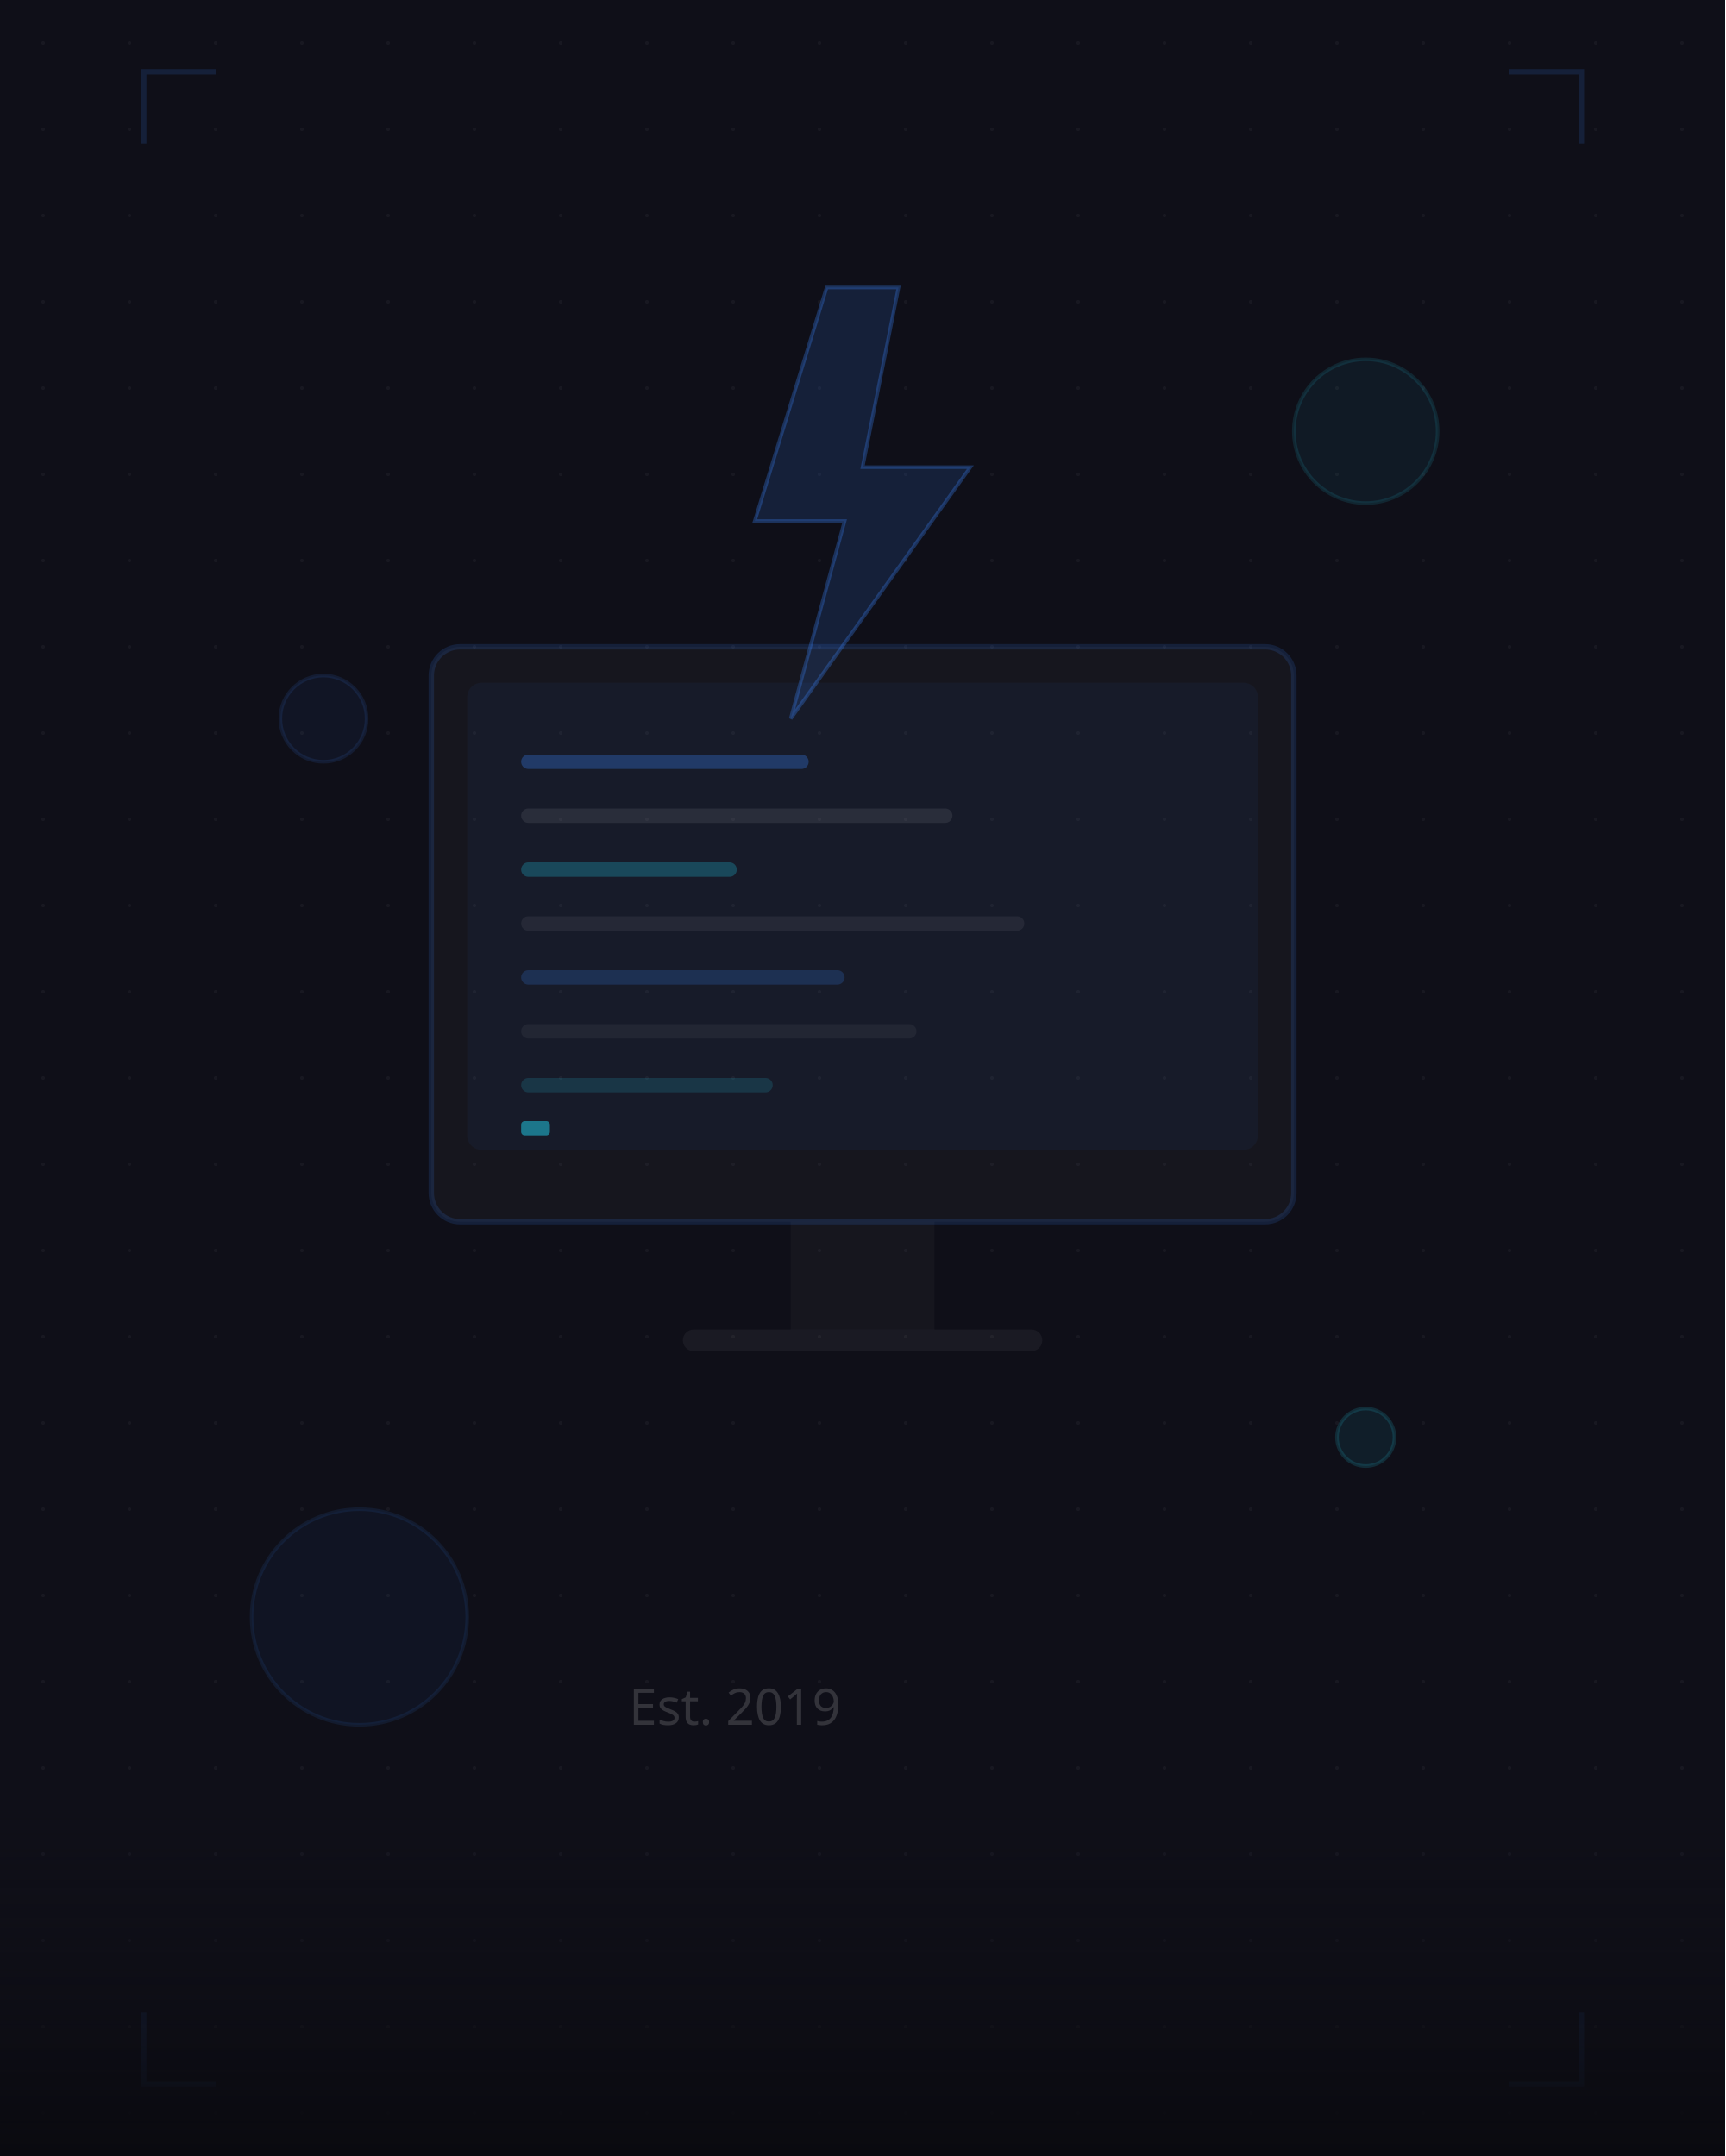
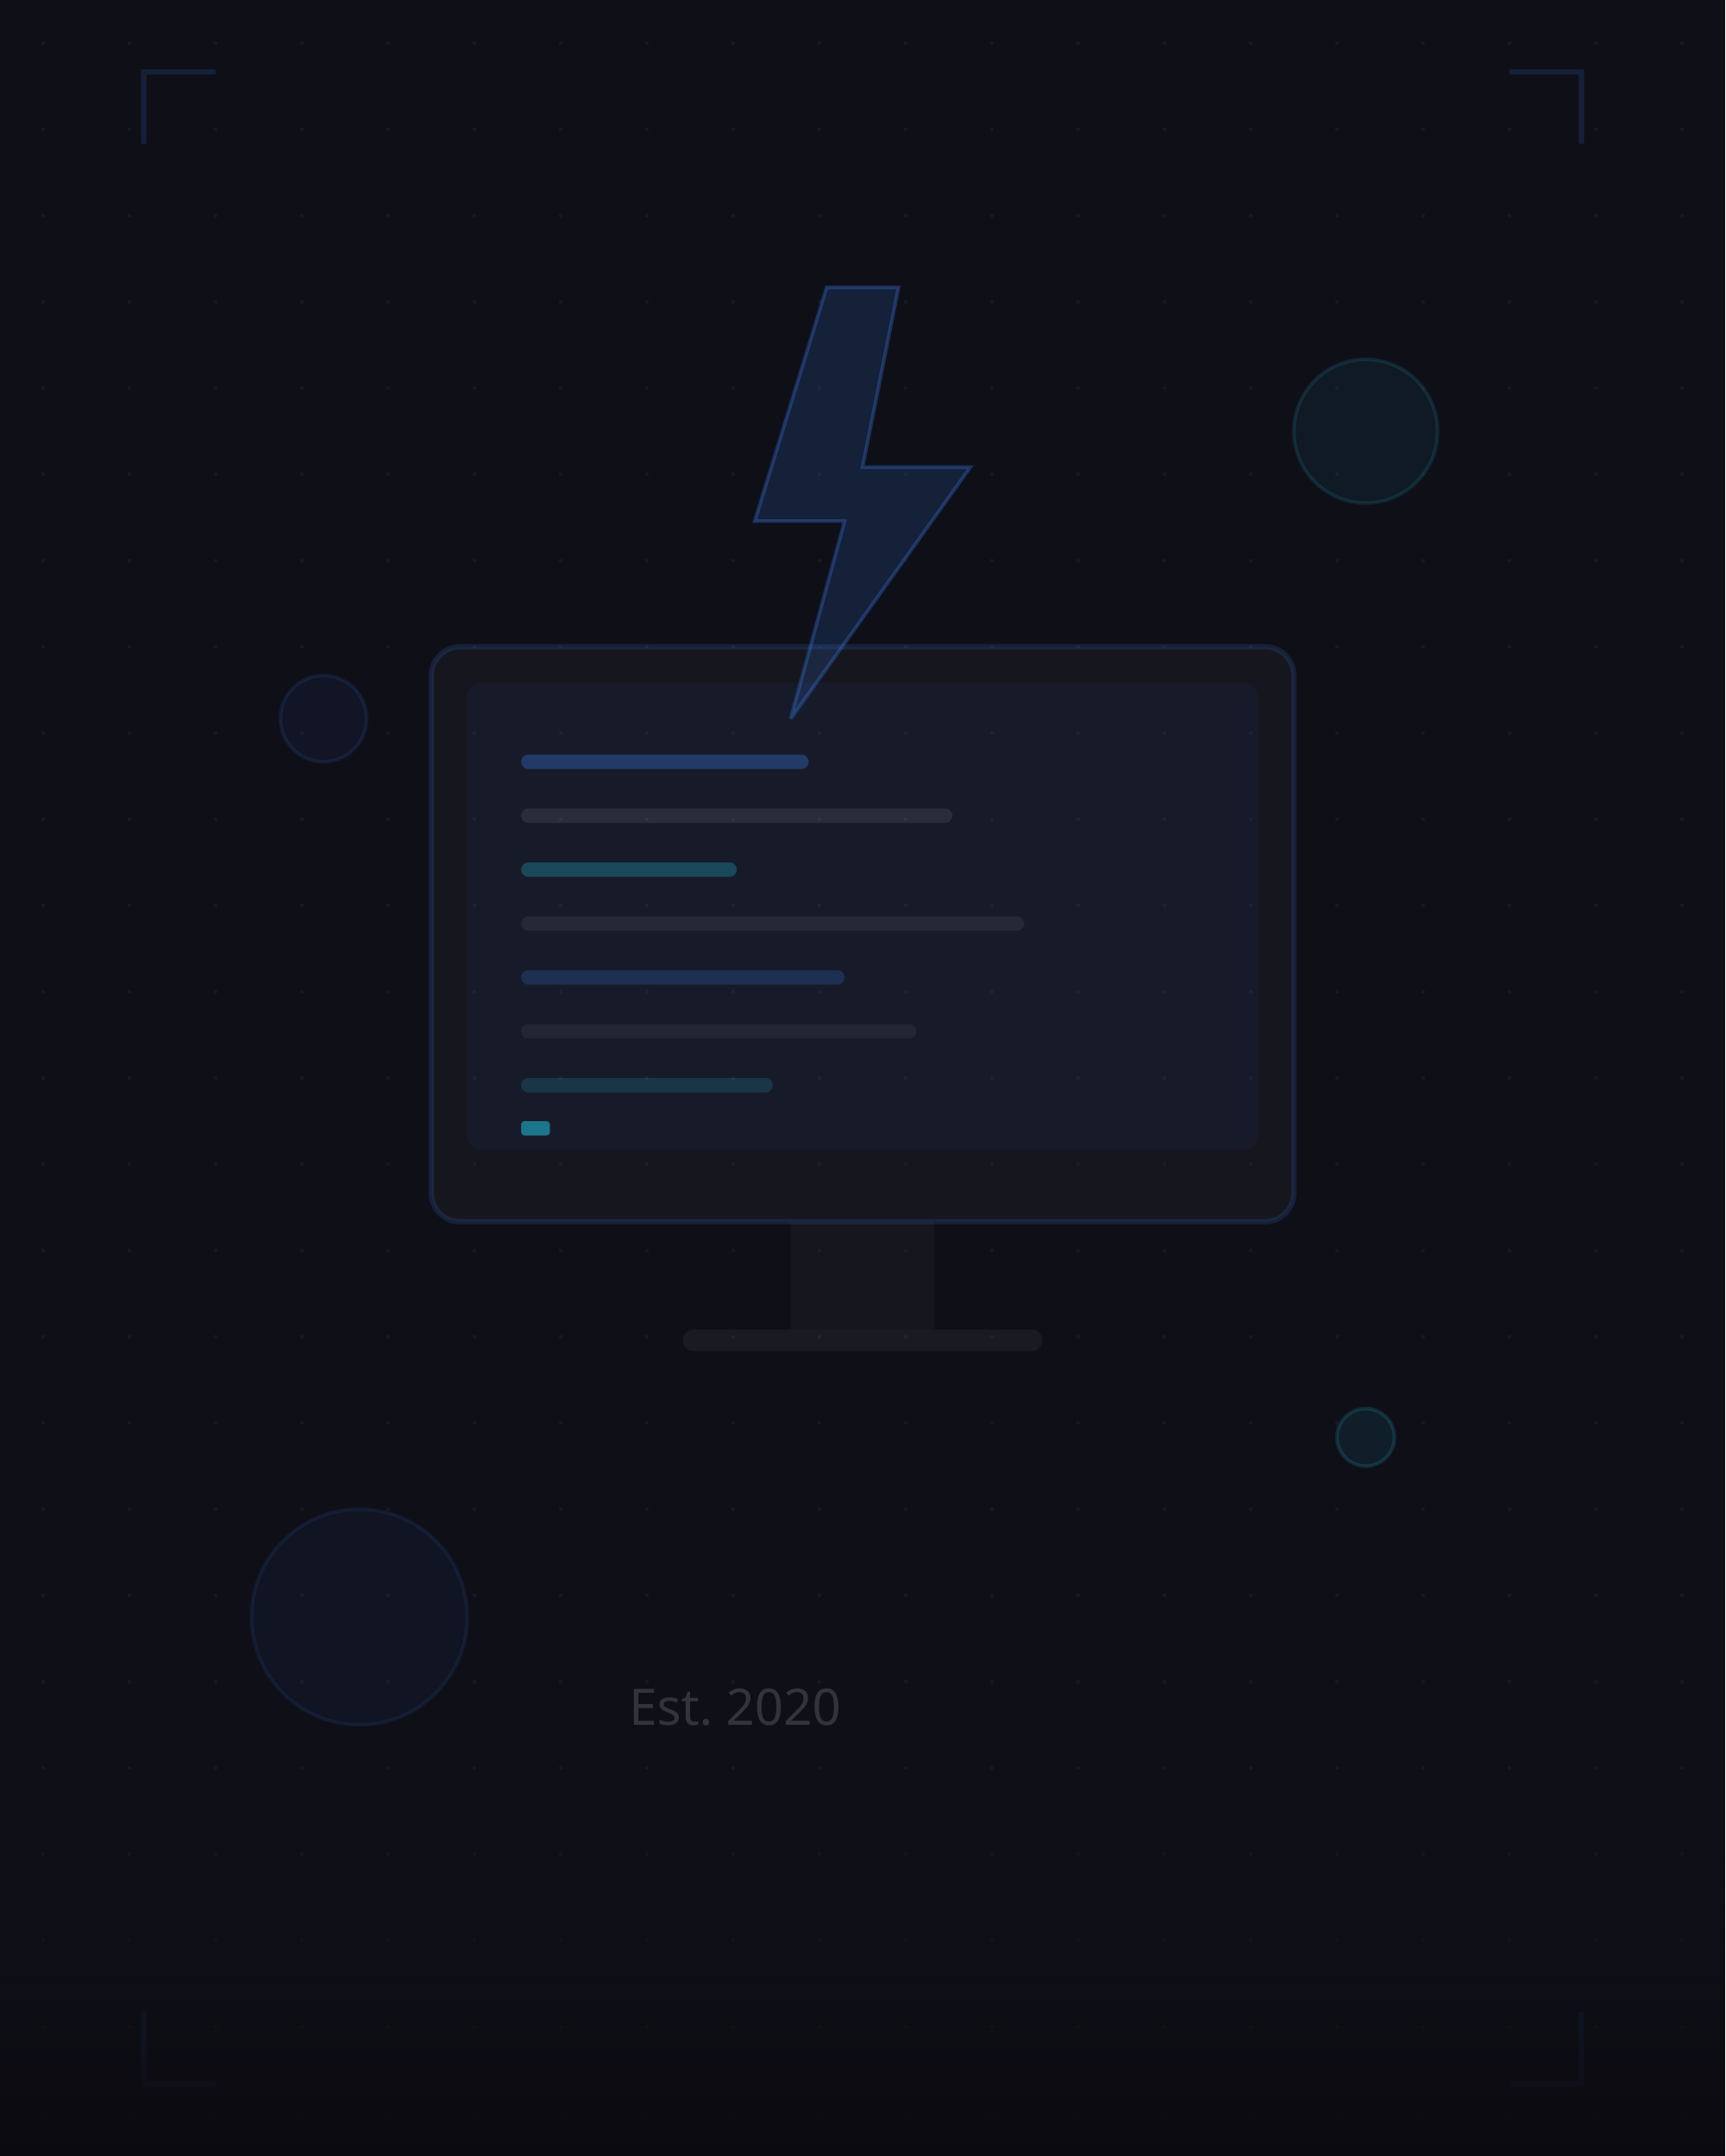
<svg xmlns="http://www.w3.org/2000/svg" width="480" height="600" viewBox="0 0 480 600">
  <defs>
    <pattern id="dots3" x="0" y="0" width="24" height="24" patternUnits="userSpaceOnUse">
      <circle cx="12" cy="12" r="0.5" fill="rgba(255,255,255,0.04)" />
    </pattern>
    <linearGradient id="fadeBottom3" x1="0" y1="0" x2="0" y2="1">
      <stop offset="0%" stop-color="#0f0f18" stop-opacity="0" />
      <stop offset="100%" stop-color="#0a0a0f" />
    </linearGradient>
  </defs>
  <rect width="480" height="600" fill="#0f0f18" />
  <rect width="480" height="600" fill="url(#dots3)" />
  <rect x="120" y="180" width="240" height="160" rx="8" fill="rgba(255,255,255,0.03)" stroke="rgba(59,130,246,0.15)" stroke-width="1.5" />
  <rect x="130" y="190" width="220" height="130" rx="4" fill="rgba(59,130,246,0.05)" />
  <rect x="145" y="210" width="80" height="4" rx="2" fill="rgba(59,130,246,0.3)" />
  <rect x="145" y="225" width="120" height="4" rx="2" fill="rgba(255,255,255,0.08)" />
  <rect x="145" y="240" width="60" height="4" rx="2" fill="rgba(34,211,238,0.25)" />
  <rect x="145" y="255" width="140" height="4" rx="2" fill="rgba(255,255,255,0.06)" />
  <rect x="145" y="270" width="90" height="4" rx="2" fill="rgba(59,130,246,0.2)" />
  <rect x="145" y="285" width="110" height="4" rx="2" fill="rgba(255,255,255,0.05)" />
  <rect x="145" y="300" width="70" height="4" rx="2" fill="rgba(34,211,238,0.15)" />
  <rect x="145" y="312" width="8" height="4" rx="1" fill="rgba(34,211,238,0.5)" />
  <rect x="220" y="340" width="40" height="30" fill="rgba(255,255,255,0.03)" />
  <rect x="190" y="370" width="100" height="6" rx="3" fill="rgba(255,255,255,0.05)" />
  <path d="M230,80 L250,80 L240,130 L270,130 L220,200 L235,145 L210,145 Z" fill="rgba(59,130,246,0.15)" stroke="rgba(59,130,246,0.3)" stroke-width="1" />
  <circle cx="380" cy="120" r="20" fill="rgba(34,211,238,0.06)" stroke="rgba(34,211,238,0.12)" stroke-width="1" />
  <circle cx="100" cy="450" r="30" fill="rgba(59,130,246,0.05)" stroke="rgba(59,130,246,0.1)" stroke-width="1" />
  <circle cx="380" cy="400" r="8" fill="rgba(34,211,238,0.08)" stroke="rgba(34,211,238,0.15)" stroke-width="1" />
  <circle cx="90" cy="200" r="12" fill="rgba(59,130,246,0.06)" stroke="rgba(59,130,246,0.12)" stroke-width="1" />
-   <text x="175" y="480" font-family="sans-serif" font-size="14" fill="rgba(255,255,255,0.15)">Est. 2019</text>
+   <text x="175" y="480" font-family="sans-serif" font-size="14" fill="rgba(255,255,255,0.15)">Est. 2020</text>
  <path d="M40,40 L40,20 L60,20" fill="none" stroke="rgba(59,130,246,0.15)" stroke-width="1.5" />
  <path d="M440,40 L440,20 L420,20" fill="none" stroke="rgba(59,130,246,0.15)" stroke-width="1.5" />
  <path d="M40,560 L40,580 L60,580" fill="none" stroke="rgba(59,130,246,0.15)" stroke-width="1.5" />
  <path d="M440,560 L440,580 L420,580" fill="none" stroke="rgba(59,130,246,0.15)" stroke-width="1.5" />
  <rect x="0" y="500" width="480" height="100" fill="url(#fadeBottom3)" />
</svg>
